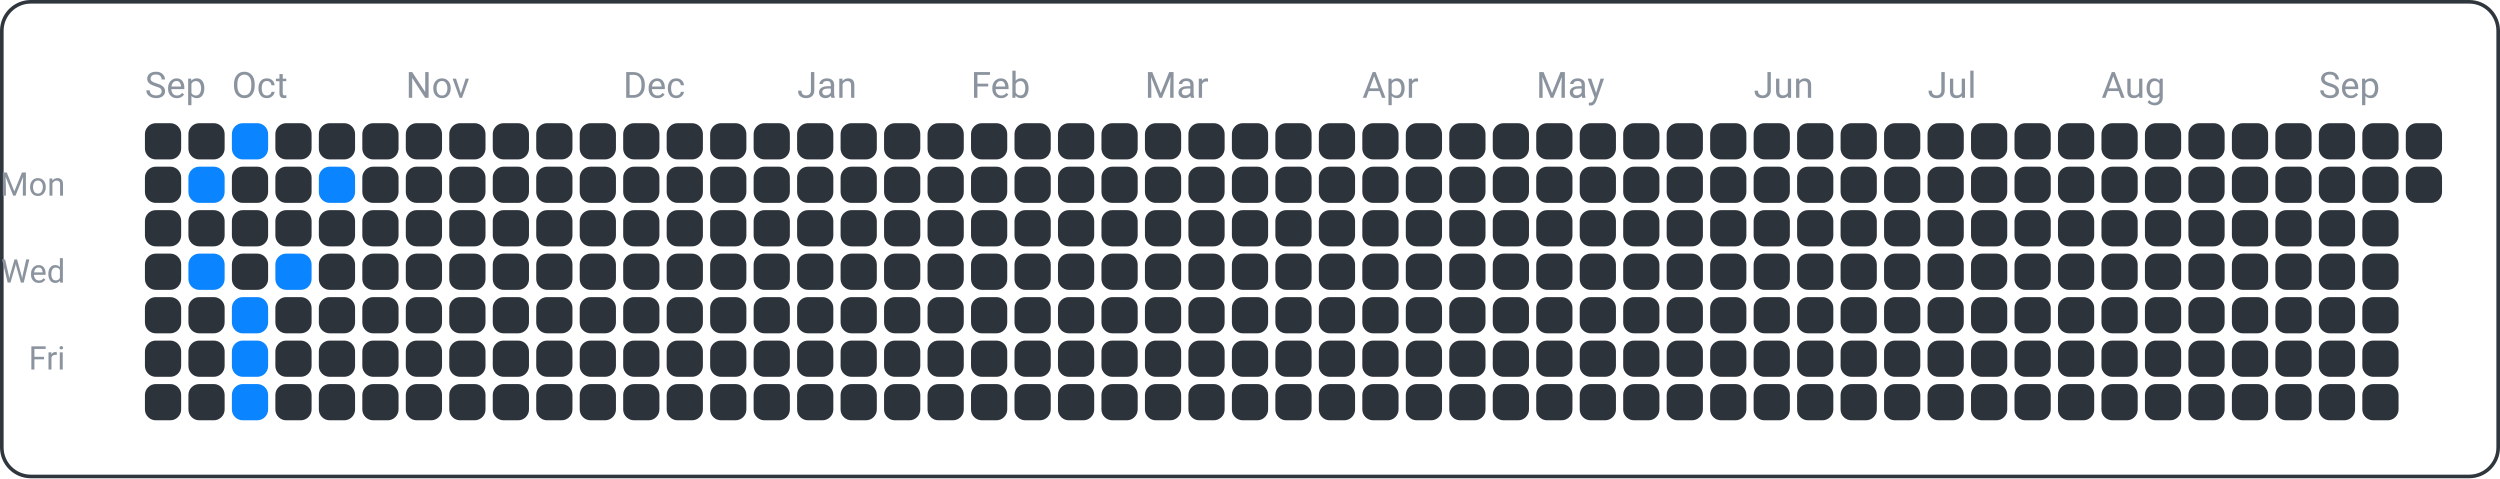
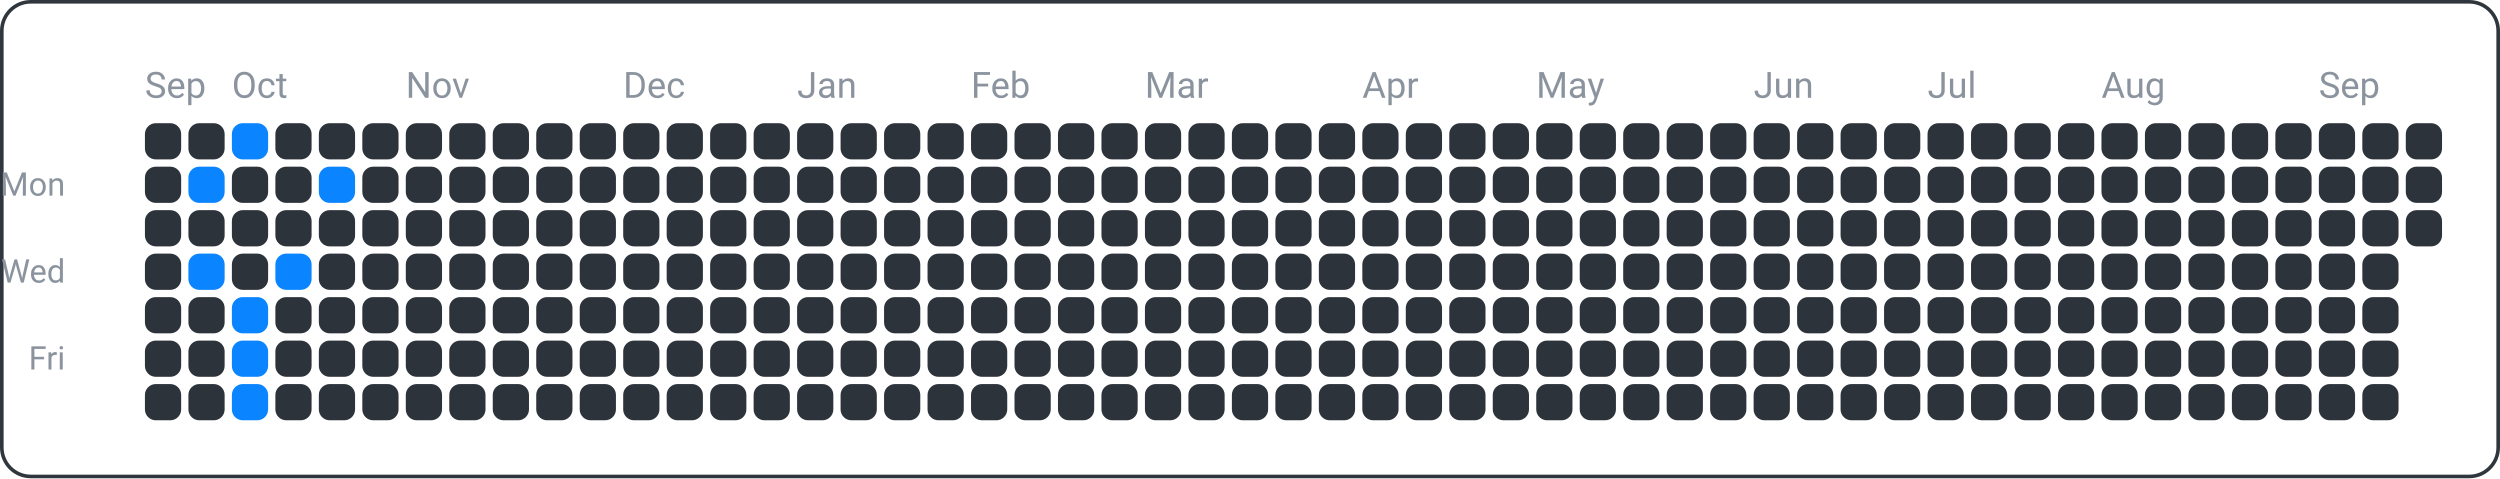
<svg xmlns="http://www.w3.org/2000/svg" width="690" height="132" viewBox="0 0 690 132">
  <rect x="0.5" y="0.5" width="689" height="131" fill="none" rx="8" ry="8" stroke="#30363d" />
  <text x="18" y="54" font-family="ui-sans-serif, -apple-system, Segoe UI, Roboto, Helvetica, Arial" font-size="9" fill="#8b949e" text-anchor="end">Mon</text>
  <text x="18" y="78" font-family="ui-sans-serif, -apple-system, Segoe UI, Roboto, Helvetica, Arial" font-size="9" fill="#8b949e" text-anchor="end">Wed</text>
  <text x="18" y="102" font-family="ui-sans-serif, -apple-system, Segoe UI, Roboto, Helvetica, Arial" font-size="9" fill="#8b949e" text-anchor="end">Fri</text>
  <text x="40" y="27" font-family="ui-sans-serif, -apple-system, Segoe UI, Roboto, Helvetica, Arial" font-size="10" fill="#8b949e" text-anchor="start">Sep</text>
  <text x="64" y="27" font-family="ui-sans-serif, -apple-system, Segoe UI, Roboto, Helvetica, Arial" font-size="10" fill="#8b949e" text-anchor="start">Oct</text>
  <text x="112" y="27" font-family="ui-sans-serif, -apple-system, Segoe UI, Roboto, Helvetica, Arial" font-size="10" fill="#8b949e" text-anchor="start">Nov</text>
  <text x="172" y="27" font-family="ui-sans-serif, -apple-system, Segoe UI, Roboto, Helvetica, Arial" font-size="10" fill="#8b949e" text-anchor="start">Dec</text>
  <text x="220" y="27" font-family="ui-sans-serif, -apple-system, Segoe UI, Roboto, Helvetica, Arial" font-size="10" fill="#8b949e" text-anchor="start">Jan</text>
  <text x="268" y="27" font-family="ui-sans-serif, -apple-system, Segoe UI, Roboto, Helvetica, Arial" font-size="10" fill="#8b949e" text-anchor="start">Feb</text>
  <text x="316" y="27" font-family="ui-sans-serif, -apple-system, Segoe UI, Roboto, Helvetica, Arial" font-size="10" fill="#8b949e" text-anchor="start">Mar</text>
  <text x="376" y="27" font-family="ui-sans-serif, -apple-system, Segoe UI, Roboto, Helvetica, Arial" font-size="10" fill="#8b949e" text-anchor="start">Apr</text>
  <text x="424" y="27" font-family="ui-sans-serif, -apple-system, Segoe UI, Roboto, Helvetica, Arial" font-size="10" fill="#8b949e" text-anchor="start">May</text>
  <text x="484" y="27" font-family="ui-sans-serif, -apple-system, Segoe UI, Roboto, Helvetica, Arial" font-size="10" fill="#8b949e" text-anchor="start">Jun</text>
  <text x="532" y="27" font-family="ui-sans-serif, -apple-system, Segoe UI, Roboto, Helvetica, Arial" font-size="10" fill="#8b949e" text-anchor="start">Jul</text>
  <text x="580" y="27" font-family="ui-sans-serif, -apple-system, Segoe UI, Roboto, Helvetica, Arial" font-size="10" fill="#8b949e" text-anchor="start">Aug</text>
  <text x="640" y="27" font-family="ui-sans-serif, -apple-system, Segoe UI, Roboto, Helvetica, Arial" font-size="10" fill="#8b949e" text-anchor="start">Sep</text>
  <rect x="40" y="34" width="10" height="10" fill="#2d333b" rx="3" ry="3" />
  <rect x="40" y="46" width="10" height="10" fill="#2d333b" rx="3" ry="3" />
  <rect x="40" y="58" width="10" height="10" fill="#2d333b" rx="3" ry="3" />
  <rect x="40" y="70" width="10" height="10" fill="#2d333b" rx="3" ry="3" />
  <rect x="40" y="82" width="10" height="10" fill="#2d333b" rx="3" ry="3" />
  <rect x="40" y="94" width="10" height="10" fill="#2d333b" rx="3" ry="3" />
  <rect x="40" y="106" width="10" height="10" fill="#2d333b" rx="3" ry="3" />
  <rect x="52" y="34" width="10" height="10" fill="#2d333b" rx="3" ry="3" />
  <rect x="52" y="46" width="10" height="10" fill="#0a84ff" rx="3" ry="3" />
  <rect x="52" y="58" width="10" height="10" fill="#2d333b" rx="3" ry="3" />
  <rect x="52" y="70" width="10" height="10" fill="#0a84ff" rx="3" ry="3" />
  <rect x="52" y="82" width="10" height="10" fill="#2d333b" rx="3" ry="3" />
  <rect x="52" y="94" width="10" height="10" fill="#2d333b" rx="3" ry="3" />
  <rect x="52" y="106" width="10" height="10" fill="#2d333b" rx="3" ry="3" />
  <rect x="64" y="34" width="10" height="10" fill="#0a84ff" rx="3" ry="3" />
  <rect x="64" y="46" width="10" height="10" fill="#2d333b" rx="3" ry="3" />
  <rect x="64" y="58" width="10" height="10" fill="#2d333b" rx="3" ry="3" />
  <rect x="64" y="70" width="10" height="10" fill="#2d333b" rx="3" ry="3" />
  <rect x="64" y="82" width="10" height="10" fill="#0a84ff" rx="3" ry="3" />
  <rect x="64" y="94" width="10" height="10" fill="#0a84ff" rx="3" ry="3" />
  <rect x="64" y="106" width="10" height="10" fill="#0a84ff" rx="3" ry="3" />
  <rect x="76" y="34" width="10" height="10" fill="#2d333b" rx="3" ry="3" />
  <rect x="76" y="46" width="10" height="10" fill="#2d333b" rx="3" ry="3" />
  <rect x="76" y="58" width="10" height="10" fill="#2d333b" rx="3" ry="3" />
  <rect x="76" y="70" width="10" height="10" fill="#0a84ff" rx="3" ry="3" />
  <rect x="76" y="82" width="10" height="10" fill="#2d333b" rx="3" ry="3" />
  <rect x="76" y="94" width="10" height="10" fill="#2d333b" rx="3" ry="3" />
  <rect x="76" y="106" width="10" height="10" fill="#2d333b" rx="3" ry="3" />
  <rect x="88" y="34" width="10" height="10" fill="#2d333b" rx="3" ry="3" />
  <rect x="88" y="46" width="10" height="10" fill="#0a84ff" rx="3" ry="3" />
  <rect x="88" y="58" width="10" height="10" fill="#2d333b" rx="3" ry="3" />
  <rect x="88" y="70" width="10" height="10" fill="#2d333b" rx="3" ry="3" />
  <rect x="88" y="82" width="10" height="10" fill="#2d333b" rx="3" ry="3" />
  <rect x="88" y="94" width="10" height="10" fill="#2d333b" rx="3" ry="3" />
  <rect x="88" y="106" width="10" height="10" fill="#2d333b" rx="3" ry="3" />
  <rect x="100" y="34" width="10" height="10" fill="#2d333b" rx="3" ry="3" />
  <rect x="100" y="46" width="10" height="10" fill="#2d333b" rx="3" ry="3" />
  <rect x="100" y="58" width="10" height="10" fill="#2d333b" rx="3" ry="3" />
  <rect x="100" y="70" width="10" height="10" fill="#2d333b" rx="3" ry="3" />
  <rect x="100" y="82" width="10" height="10" fill="#2d333b" rx="3" ry="3" />
  <rect x="100" y="94" width="10" height="10" fill="#2d333b" rx="3" ry="3" />
  <rect x="100" y="106" width="10" height="10" fill="#2d333b" rx="3" ry="3" />
  <rect x="112" y="34" width="10" height="10" fill="#2d333b" rx="3" ry="3" />
  <rect x="112" y="46" width="10" height="10" fill="#2d333b" rx="3" ry="3" />
  <rect x="112" y="58" width="10" height="10" fill="#2d333b" rx="3" ry="3" />
  <rect x="112" y="70" width="10" height="10" fill="#2d333b" rx="3" ry="3" />
  <rect x="112" y="82" width="10" height="10" fill="#2d333b" rx="3" ry="3" />
  <rect x="112" y="94" width="10" height="10" fill="#2d333b" rx="3" ry="3" />
  <rect x="112" y="106" width="10" height="10" fill="#2d333b" rx="3" ry="3" />
  <rect x="124" y="34" width="10" height="10" fill="#2d333b" rx="3" ry="3" />
  <rect x="124" y="46" width="10" height="10" fill="#2d333b" rx="3" ry="3" />
  <rect x="124" y="58" width="10" height="10" fill="#2d333b" rx="3" ry="3" />
  <rect x="124" y="70" width="10" height="10" fill="#2d333b" rx="3" ry="3" />
  <rect x="124" y="82" width="10" height="10" fill="#2d333b" rx="3" ry="3" />
  <rect x="124" y="94" width="10" height="10" fill="#2d333b" rx="3" ry="3" />
  <rect x="124" y="106" width="10" height="10" fill="#2d333b" rx="3" ry="3" />
  <rect x="136" y="34" width="10" height="10" fill="#2d333b" rx="3" ry="3" />
  <rect x="136" y="46" width="10" height="10" fill="#2d333b" rx="3" ry="3" />
  <rect x="136" y="58" width="10" height="10" fill="#2d333b" rx="3" ry="3" />
  <rect x="136" y="70" width="10" height="10" fill="#2d333b" rx="3" ry="3" />
  <rect x="136" y="82" width="10" height="10" fill="#2d333b" rx="3" ry="3" />
  <rect x="136" y="94" width="10" height="10" fill="#2d333b" rx="3" ry="3" />
  <rect x="136" y="106" width="10" height="10" fill="#2d333b" rx="3" ry="3" />
  <rect x="148" y="34" width="10" height="10" fill="#2d333b" rx="3" ry="3" />
  <rect x="148" y="46" width="10" height="10" fill="#2d333b" rx="3" ry="3" />
  <rect x="148" y="58" width="10" height="10" fill="#2d333b" rx="3" ry="3" />
  <rect x="148" y="70" width="10" height="10" fill="#2d333b" rx="3" ry="3" />
  <rect x="148" y="82" width="10" height="10" fill="#2d333b" rx="3" ry="3" />
  <rect x="148" y="94" width="10" height="10" fill="#2d333b" rx="3" ry="3" />
  <rect x="148" y="106" width="10" height="10" fill="#2d333b" rx="3" ry="3" />
  <rect x="160" y="34" width="10" height="10" fill="#2d333b" rx="3" ry="3" />
  <rect x="160" y="46" width="10" height="10" fill="#2d333b" rx="3" ry="3" />
  <rect x="160" y="58" width="10" height="10" fill="#2d333b" rx="3" ry="3" />
  <rect x="160" y="70" width="10" height="10" fill="#2d333b" rx="3" ry="3" />
  <rect x="160" y="82" width="10" height="10" fill="#2d333b" rx="3" ry="3" />
  <rect x="160" y="94" width="10" height="10" fill="#2d333b" rx="3" ry="3" />
  <rect x="160" y="106" width="10" height="10" fill="#2d333b" rx="3" ry="3" />
  <rect x="172" y="34" width="10" height="10" fill="#2d333b" rx="3" ry="3" />
  <rect x="172" y="46" width="10" height="10" fill="#2d333b" rx="3" ry="3" />
  <rect x="172" y="58" width="10" height="10" fill="#2d333b" rx="3" ry="3" />
  <rect x="172" y="70" width="10" height="10" fill="#2d333b" rx="3" ry="3" />
  <rect x="172" y="82" width="10" height="10" fill="#2d333b" rx="3" ry="3" />
  <rect x="172" y="94" width="10" height="10" fill="#2d333b" rx="3" ry="3" />
  <rect x="172" y="106" width="10" height="10" fill="#2d333b" rx="3" ry="3" />
  <rect x="184" y="34" width="10" height="10" fill="#2d333b" rx="3" ry="3" />
  <rect x="184" y="46" width="10" height="10" fill="#2d333b" rx="3" ry="3" />
  <rect x="184" y="58" width="10" height="10" fill="#2d333b" rx="3" ry="3" />
  <rect x="184" y="70" width="10" height="10" fill="#2d333b" rx="3" ry="3" />
  <rect x="184" y="82" width="10" height="10" fill="#2d333b" rx="3" ry="3" />
  <rect x="184" y="94" width="10" height="10" fill="#2d333b" rx="3" ry="3" />
  <rect x="184" y="106" width="10" height="10" fill="#2d333b" rx="3" ry="3" />
  <rect x="196" y="34" width="10" height="10" fill="#2d333b" rx="3" ry="3" />
  <rect x="196" y="46" width="10" height="10" fill="#2d333b" rx="3" ry="3" />
  <rect x="196" y="58" width="10" height="10" fill="#2d333b" rx="3" ry="3" />
  <rect x="196" y="70" width="10" height="10" fill="#2d333b" rx="3" ry="3" />
  <rect x="196" y="82" width="10" height="10" fill="#2d333b" rx="3" ry="3" />
  <rect x="196" y="94" width="10" height="10" fill="#2d333b" rx="3" ry="3" />
  <rect x="196" y="106" width="10" height="10" fill="#2d333b" rx="3" ry="3" />
  <rect x="208" y="34" width="10" height="10" fill="#2d333b" rx="3" ry="3" />
  <rect x="208" y="46" width="10" height="10" fill="#2d333b" rx="3" ry="3" />
  <rect x="208" y="58" width="10" height="10" fill="#2d333b" rx="3" ry="3" />
  <rect x="208" y="70" width="10" height="10" fill="#2d333b" rx="3" ry="3" />
  <rect x="208" y="82" width="10" height="10" fill="#2d333b" rx="3" ry="3" />
  <rect x="208" y="94" width="10" height="10" fill="#2d333b" rx="3" ry="3" />
  <rect x="208" y="106" width="10" height="10" fill="#2d333b" rx="3" ry="3" />
  <rect x="220" y="34" width="10" height="10" fill="#2d333b" rx="3" ry="3" />
  <rect x="220" y="46" width="10" height="10" fill="#2d333b" rx="3" ry="3" />
  <rect x="220" y="58" width="10" height="10" fill="#2d333b" rx="3" ry="3" />
  <rect x="220" y="70" width="10" height="10" fill="#2d333b" rx="3" ry="3" />
  <rect x="220" y="82" width="10" height="10" fill="#2d333b" rx="3" ry="3" />
  <rect x="220" y="94" width="10" height="10" fill="#2d333b" rx="3" ry="3" />
  <rect x="220" y="106" width="10" height="10" fill="#2d333b" rx="3" ry="3" />
  <rect x="232" y="34" width="10" height="10" fill="#2d333b" rx="3" ry="3" />
  <rect x="232" y="46" width="10" height="10" fill="#2d333b" rx="3" ry="3" />
  <rect x="232" y="58" width="10" height="10" fill="#2d333b" rx="3" ry="3" />
  <rect x="232" y="70" width="10" height="10" fill="#2d333b" rx="3" ry="3" />
  <rect x="232" y="82" width="10" height="10" fill="#2d333b" rx="3" ry="3" />
  <rect x="232" y="94" width="10" height="10" fill="#2d333b" rx="3" ry="3" />
  <rect x="232" y="106" width="10" height="10" fill="#2d333b" rx="3" ry="3" />
  <rect x="244" y="34" width="10" height="10" fill="#2d333b" rx="3" ry="3" />
  <rect x="244" y="46" width="10" height="10" fill="#2d333b" rx="3" ry="3" />
  <rect x="244" y="58" width="10" height="10" fill="#2d333b" rx="3" ry="3" />
  <rect x="244" y="70" width="10" height="10" fill="#2d333b" rx="3" ry="3" />
  <rect x="244" y="82" width="10" height="10" fill="#2d333b" rx="3" ry="3" />
  <rect x="244" y="94" width="10" height="10" fill="#2d333b" rx="3" ry="3" />
  <rect x="244" y="106" width="10" height="10" fill="#2d333b" rx="3" ry="3" />
  <rect x="256" y="34" width="10" height="10" fill="#2d333b" rx="3" ry="3" />
  <rect x="256" y="46" width="10" height="10" fill="#2d333b" rx="3" ry="3" />
  <rect x="256" y="58" width="10" height="10" fill="#2d333b" rx="3" ry="3" />
  <rect x="256" y="70" width="10" height="10" fill="#2d333b" rx="3" ry="3" />
  <rect x="256" y="82" width="10" height="10" fill="#2d333b" rx="3" ry="3" />
  <rect x="256" y="94" width="10" height="10" fill="#2d333b" rx="3" ry="3" />
  <rect x="256" y="106" width="10" height="10" fill="#2d333b" rx="3" ry="3" />
  <rect x="268" y="34" width="10" height="10" fill="#2d333b" rx="3" ry="3" />
  <rect x="268" y="46" width="10" height="10" fill="#2d333b" rx="3" ry="3" />
  <rect x="268" y="58" width="10" height="10" fill="#2d333b" rx="3" ry="3" />
  <rect x="268" y="70" width="10" height="10" fill="#2d333b" rx="3" ry="3" />
  <rect x="268" y="82" width="10" height="10" fill="#2d333b" rx="3" ry="3" />
  <rect x="268" y="94" width="10" height="10" fill="#2d333b" rx="3" ry="3" />
  <rect x="268" y="106" width="10" height="10" fill="#2d333b" rx="3" ry="3" />
  <rect x="280" y="34" width="10" height="10" fill="#2d333b" rx="3" ry="3" />
  <rect x="280" y="46" width="10" height="10" fill="#2d333b" rx="3" ry="3" />
  <rect x="280" y="58" width="10" height="10" fill="#2d333b" rx="3" ry="3" />
  <rect x="280" y="70" width="10" height="10" fill="#2d333b" rx="3" ry="3" />
  <rect x="280" y="82" width="10" height="10" fill="#2d333b" rx="3" ry="3" />
  <rect x="280" y="94" width="10" height="10" fill="#2d333b" rx="3" ry="3" />
  <rect x="280" y="106" width="10" height="10" fill="#2d333b" rx="3" ry="3" />
  <rect x="292" y="34" width="10" height="10" fill="#2d333b" rx="3" ry="3" />
  <rect x="292" y="46" width="10" height="10" fill="#2d333b" rx="3" ry="3" />
  <rect x="292" y="58" width="10" height="10" fill="#2d333b" rx="3" ry="3" />
  <rect x="292" y="70" width="10" height="10" fill="#2d333b" rx="3" ry="3" />
  <rect x="292" y="82" width="10" height="10" fill="#2d333b" rx="3" ry="3" />
  <rect x="292" y="94" width="10" height="10" fill="#2d333b" rx="3" ry="3" />
  <rect x="292" y="106" width="10" height="10" fill="#2d333b" rx="3" ry="3" />
  <rect x="304" y="34" width="10" height="10" fill="#2d333b" rx="3" ry="3" />
  <rect x="304" y="46" width="10" height="10" fill="#2d333b" rx="3" ry="3" />
  <rect x="304" y="58" width="10" height="10" fill="#2d333b" rx="3" ry="3" />
  <rect x="304" y="70" width="10" height="10" fill="#2d333b" rx="3" ry="3" />
  <rect x="304" y="82" width="10" height="10" fill="#2d333b" rx="3" ry="3" />
  <rect x="304" y="94" width="10" height="10" fill="#2d333b" rx="3" ry="3" />
  <rect x="304" y="106" width="10" height="10" fill="#2d333b" rx="3" ry="3" />
  <rect x="316" y="34" width="10" height="10" fill="#2d333b" rx="3" ry="3" />
  <rect x="316" y="46" width="10" height="10" fill="#2d333b" rx="3" ry="3" />
  <rect x="316" y="58" width="10" height="10" fill="#2d333b" rx="3" ry="3" />
  <rect x="316" y="70" width="10" height="10" fill="#2d333b" rx="3" ry="3" />
  <rect x="316" y="82" width="10" height="10" fill="#2d333b" rx="3" ry="3" />
  <rect x="316" y="94" width="10" height="10" fill="#2d333b" rx="3" ry="3" />
  <rect x="316" y="106" width="10" height="10" fill="#2d333b" rx="3" ry="3" />
  <rect x="328" y="34" width="10" height="10" fill="#2d333b" rx="3" ry="3" />
  <rect x="328" y="46" width="10" height="10" fill="#2d333b" rx="3" ry="3" />
  <rect x="328" y="58" width="10" height="10" fill="#2d333b" rx="3" ry="3" />
  <rect x="328" y="70" width="10" height="10" fill="#2d333b" rx="3" ry="3" />
  <rect x="328" y="82" width="10" height="10" fill="#2d333b" rx="3" ry="3" />
  <rect x="328" y="94" width="10" height="10" fill="#2d333b" rx="3" ry="3" />
  <rect x="328" y="106" width="10" height="10" fill="#2d333b" rx="3" ry="3" />
  <rect x="340" y="34" width="10" height="10" fill="#2d333b" rx="3" ry="3" />
  <rect x="340" y="46" width="10" height="10" fill="#2d333b" rx="3" ry="3" />
  <rect x="340" y="58" width="10" height="10" fill="#2d333b" rx="3" ry="3" />
  <rect x="340" y="70" width="10" height="10" fill="#2d333b" rx="3" ry="3" />
  <rect x="340" y="82" width="10" height="10" fill="#2d333b" rx="3" ry="3" />
  <rect x="340" y="94" width="10" height="10" fill="#2d333b" rx="3" ry="3" />
  <rect x="340" y="106" width="10" height="10" fill="#2d333b" rx="3" ry="3" />
  <rect x="352" y="34" width="10" height="10" fill="#2d333b" rx="3" ry="3" />
  <rect x="352" y="46" width="10" height="10" fill="#2d333b" rx="3" ry="3" />
  <rect x="352" y="58" width="10" height="10" fill="#2d333b" rx="3" ry="3" />
  <rect x="352" y="70" width="10" height="10" fill="#2d333b" rx="3" ry="3" />
  <rect x="352" y="82" width="10" height="10" fill="#2d333b" rx="3" ry="3" />
  <rect x="352" y="94" width="10" height="10" fill="#2d333b" rx="3" ry="3" />
  <rect x="352" y="106" width="10" height="10" fill="#2d333b" rx="3" ry="3" />
  <rect x="364" y="34" width="10" height="10" fill="#2d333b" rx="3" ry="3" />
  <rect x="364" y="46" width="10" height="10" fill="#2d333b" rx="3" ry="3" />
  <rect x="364" y="58" width="10" height="10" fill="#2d333b" rx="3" ry="3" />
  <rect x="364" y="70" width="10" height="10" fill="#2d333b" rx="3" ry="3" />
  <rect x="364" y="82" width="10" height="10" fill="#2d333b" rx="3" ry="3" />
  <rect x="364" y="94" width="10" height="10" fill="#2d333b" rx="3" ry="3" />
  <rect x="364" y="106" width="10" height="10" fill="#2d333b" rx="3" ry="3" />
  <rect x="376" y="34" width="10" height="10" fill="#2d333b" rx="3" ry="3" />
  <rect x="376" y="46" width="10" height="10" fill="#2d333b" rx="3" ry="3" />
  <rect x="376" y="58" width="10" height="10" fill="#2d333b" rx="3" ry="3" />
  <rect x="376" y="70" width="10" height="10" fill="#2d333b" rx="3" ry="3" />
  <rect x="376" y="82" width="10" height="10" fill="#2d333b" rx="3" ry="3" />
  <rect x="376" y="94" width="10" height="10" fill="#2d333b" rx="3" ry="3" />
  <rect x="376" y="106" width="10" height="10" fill="#2d333b" rx="3" ry="3" />
  <rect x="388" y="34" width="10" height="10" fill="#2d333b" rx="3" ry="3" />
  <rect x="388" y="46" width="10" height="10" fill="#2d333b" rx="3" ry="3" />
  <rect x="388" y="58" width="10" height="10" fill="#2d333b" rx="3" ry="3" />
  <rect x="388" y="70" width="10" height="10" fill="#2d333b" rx="3" ry="3" />
  <rect x="388" y="82" width="10" height="10" fill="#2d333b" rx="3" ry="3" />
  <rect x="388" y="94" width="10" height="10" fill="#2d333b" rx="3" ry="3" />
  <rect x="388" y="106" width="10" height="10" fill="#2d333b" rx="3" ry="3" />
  <rect x="400" y="34" width="10" height="10" fill="#2d333b" rx="3" ry="3" />
  <rect x="400" y="46" width="10" height="10" fill="#2d333b" rx="3" ry="3" />
  <rect x="400" y="58" width="10" height="10" fill="#2d333b" rx="3" ry="3" />
  <rect x="400" y="70" width="10" height="10" fill="#2d333b" rx="3" ry="3" />
  <rect x="400" y="82" width="10" height="10" fill="#2d333b" rx="3" ry="3" />
  <rect x="400" y="94" width="10" height="10" fill="#2d333b" rx="3" ry="3" />
  <rect x="400" y="106" width="10" height="10" fill="#2d333b" rx="3" ry="3" />
  <rect x="412" y="34" width="10" height="10" fill="#2d333b" rx="3" ry="3" />
  <rect x="412" y="46" width="10" height="10" fill="#2d333b" rx="3" ry="3" />
  <rect x="412" y="58" width="10" height="10" fill="#2d333b" rx="3" ry="3" />
  <rect x="412" y="70" width="10" height="10" fill="#2d333b" rx="3" ry="3" />
  <rect x="412" y="82" width="10" height="10" fill="#2d333b" rx="3" ry="3" />
  <rect x="412" y="94" width="10" height="10" fill="#2d333b" rx="3" ry="3" />
  <rect x="412" y="106" width="10" height="10" fill="#2d333b" rx="3" ry="3" />
  <rect x="424" y="34" width="10" height="10" fill="#2d333b" rx="3" ry="3" />
  <rect x="424" y="46" width="10" height="10" fill="#2d333b" rx="3" ry="3" />
  <rect x="424" y="58" width="10" height="10" fill="#2d333b" rx="3" ry="3" />
  <rect x="424" y="70" width="10" height="10" fill="#2d333b" rx="3" ry="3" />
  <rect x="424" y="82" width="10" height="10" fill="#2d333b" rx="3" ry="3" />
  <rect x="424" y="94" width="10" height="10" fill="#2d333b" rx="3" ry="3" />
  <rect x="424" y="106" width="10" height="10" fill="#2d333b" rx="3" ry="3" />
  <rect x="436" y="34" width="10" height="10" fill="#2d333b" rx="3" ry="3" />
  <rect x="436" y="46" width="10" height="10" fill="#2d333b" rx="3" ry="3" />
  <rect x="436" y="58" width="10" height="10" fill="#2d333b" rx="3" ry="3" />
  <rect x="436" y="70" width="10" height="10" fill="#2d333b" rx="3" ry="3" />
  <rect x="436" y="82" width="10" height="10" fill="#2d333b" rx="3" ry="3" />
  <rect x="436" y="94" width="10" height="10" fill="#2d333b" rx="3" ry="3" />
  <rect x="436" y="106" width="10" height="10" fill="#2d333b" rx="3" ry="3" />
  <rect x="448" y="34" width="10" height="10" fill="#2d333b" rx="3" ry="3" />
  <rect x="448" y="46" width="10" height="10" fill="#2d333b" rx="3" ry="3" />
  <rect x="448" y="58" width="10" height="10" fill="#2d333b" rx="3" ry="3" />
  <rect x="448" y="70" width="10" height="10" fill="#2d333b" rx="3" ry="3" />
  <rect x="448" y="82" width="10" height="10" fill="#2d333b" rx="3" ry="3" />
  <rect x="448" y="94" width="10" height="10" fill="#2d333b" rx="3" ry="3" />
  <rect x="448" y="106" width="10" height="10" fill="#2d333b" rx="3" ry="3" />
  <rect x="460" y="34" width="10" height="10" fill="#2d333b" rx="3" ry="3" />
  <rect x="460" y="46" width="10" height="10" fill="#2d333b" rx="3" ry="3" />
  <rect x="460" y="58" width="10" height="10" fill="#2d333b" rx="3" ry="3" />
  <rect x="460" y="70" width="10" height="10" fill="#2d333b" rx="3" ry="3" />
  <rect x="460" y="82" width="10" height="10" fill="#2d333b" rx="3" ry="3" />
  <rect x="460" y="94" width="10" height="10" fill="#2d333b" rx="3" ry="3" />
  <rect x="460" y="106" width="10" height="10" fill="#2d333b" rx="3" ry="3" />
  <rect x="472" y="34" width="10" height="10" fill="#2d333b" rx="3" ry="3" />
  <rect x="472" y="46" width="10" height="10" fill="#2d333b" rx="3" ry="3" />
  <rect x="472" y="58" width="10" height="10" fill="#2d333b" rx="3" ry="3" />
  <rect x="472" y="70" width="10" height="10" fill="#2d333b" rx="3" ry="3" />
  <rect x="472" y="82" width="10" height="10" fill="#2d333b" rx="3" ry="3" />
  <rect x="472" y="94" width="10" height="10" fill="#2d333b" rx="3" ry="3" />
  <rect x="472" y="106" width="10" height="10" fill="#2d333b" rx="3" ry="3" />
  <rect x="484" y="34" width="10" height="10" fill="#2d333b" rx="3" ry="3" />
  <rect x="484" y="46" width="10" height="10" fill="#2d333b" rx="3" ry="3" />
  <rect x="484" y="58" width="10" height="10" fill="#2d333b" rx="3" ry="3" />
  <rect x="484" y="70" width="10" height="10" fill="#2d333b" rx="3" ry="3" />
  <rect x="484" y="82" width="10" height="10" fill="#2d333b" rx="3" ry="3" />
  <rect x="484" y="94" width="10" height="10" fill="#2d333b" rx="3" ry="3" />
  <rect x="484" y="106" width="10" height="10" fill="#2d333b" rx="3" ry="3" />
  <rect x="496" y="34" width="10" height="10" fill="#2d333b" rx="3" ry="3" />
  <rect x="496" y="46" width="10" height="10" fill="#2d333b" rx="3" ry="3" />
  <rect x="496" y="58" width="10" height="10" fill="#2d333b" rx="3" ry="3" />
  <rect x="496" y="70" width="10" height="10" fill="#2d333b" rx="3" ry="3" />
  <rect x="496" y="82" width="10" height="10" fill="#2d333b" rx="3" ry="3" />
  <rect x="496" y="94" width="10" height="10" fill="#2d333b" rx="3" ry="3" />
  <rect x="496" y="106" width="10" height="10" fill="#2d333b" rx="3" ry="3" />
  <rect x="508" y="34" width="10" height="10" fill="#2d333b" rx="3" ry="3" />
  <rect x="508" y="46" width="10" height="10" fill="#2d333b" rx="3" ry="3" />
  <rect x="508" y="58" width="10" height="10" fill="#2d333b" rx="3" ry="3" />
  <rect x="508" y="70" width="10" height="10" fill="#2d333b" rx="3" ry="3" />
  <rect x="508" y="82" width="10" height="10" fill="#2d333b" rx="3" ry="3" />
  <rect x="508" y="94" width="10" height="10" fill="#2d333b" rx="3" ry="3" />
  <rect x="508" y="106" width="10" height="10" fill="#2d333b" rx="3" ry="3" />
  <rect x="520" y="34" width="10" height="10" fill="#2d333b" rx="3" ry="3" />
  <rect x="520" y="46" width="10" height="10" fill="#2d333b" rx="3" ry="3" />
  <rect x="520" y="58" width="10" height="10" fill="#2d333b" rx="3" ry="3" />
  <rect x="520" y="70" width="10" height="10" fill="#2d333b" rx="3" ry="3" />
  <rect x="520" y="82" width="10" height="10" fill="#2d333b" rx="3" ry="3" />
  <rect x="520" y="94" width="10" height="10" fill="#2d333b" rx="3" ry="3" />
  <rect x="520" y="106" width="10" height="10" fill="#2d333b" rx="3" ry="3" />
  <rect x="532" y="34" width="10" height="10" fill="#2d333b" rx="3" ry="3" />
  <rect x="532" y="46" width="10" height="10" fill="#2d333b" rx="3" ry="3" />
  <rect x="532" y="58" width="10" height="10" fill="#2d333b" rx="3" ry="3" />
  <rect x="532" y="70" width="10" height="10" fill="#2d333b" rx="3" ry="3" />
  <rect x="532" y="82" width="10" height="10" fill="#2d333b" rx="3" ry="3" />
  <rect x="532" y="94" width="10" height="10" fill="#2d333b" rx="3" ry="3" />
  <rect x="532" y="106" width="10" height="10" fill="#2d333b" rx="3" ry="3" />
  <rect x="544" y="34" width="10" height="10" fill="#2d333b" rx="3" ry="3" />
  <rect x="544" y="46" width="10" height="10" fill="#2d333b" rx="3" ry="3" />
  <rect x="544" y="58" width="10" height="10" fill="#2d333b" rx="3" ry="3" />
  <rect x="544" y="70" width="10" height="10" fill="#2d333b" rx="3" ry="3" />
  <rect x="544" y="82" width="10" height="10" fill="#2d333b" rx="3" ry="3" />
  <rect x="544" y="94" width="10" height="10" fill="#2d333b" rx="3" ry="3" />
  <rect x="544" y="106" width="10" height="10" fill="#2d333b" rx="3" ry="3" />
  <rect x="556" y="34" width="10" height="10" fill="#2d333b" rx="3" ry="3" />
  <rect x="556" y="46" width="10" height="10" fill="#2d333b" rx="3" ry="3" />
  <rect x="556" y="58" width="10" height="10" fill="#2d333b" rx="3" ry="3" />
  <rect x="556" y="70" width="10" height="10" fill="#2d333b" rx="3" ry="3" />
  <rect x="556" y="82" width="10" height="10" fill="#2d333b" rx="3" ry="3" />
  <rect x="556" y="94" width="10" height="10" fill="#2d333b" rx="3" ry="3" />
  <rect x="556" y="106" width="10" height="10" fill="#2d333b" rx="3" ry="3" />
  <rect x="568" y="34" width="10" height="10" fill="#2d333b" rx="3" ry="3" />
  <rect x="568" y="46" width="10" height="10" fill="#2d333b" rx="3" ry="3" />
  <rect x="568" y="58" width="10" height="10" fill="#2d333b" rx="3" ry="3" />
  <rect x="568" y="70" width="10" height="10" fill="#2d333b" rx="3" ry="3" />
  <rect x="568" y="82" width="10" height="10" fill="#2d333b" rx="3" ry="3" />
  <rect x="568" y="94" width="10" height="10" fill="#2d333b" rx="3" ry="3" />
  <rect x="568" y="106" width="10" height="10" fill="#2d333b" rx="3" ry="3" />
  <rect x="580" y="34" width="10" height="10" fill="#2d333b" rx="3" ry="3" />
  <rect x="580" y="46" width="10" height="10" fill="#2d333b" rx="3" ry="3" />
  <rect x="580" y="58" width="10" height="10" fill="#2d333b" rx="3" ry="3" />
  <rect x="580" y="70" width="10" height="10" fill="#2d333b" rx="3" ry="3" />
  <rect x="580" y="82" width="10" height="10" fill="#2d333b" rx="3" ry="3" />
  <rect x="580" y="94" width="10" height="10" fill="#2d333b" rx="3" ry="3" />
  <rect x="580" y="106" width="10" height="10" fill="#2d333b" rx="3" ry="3" />
  <rect x="592" y="34" width="10" height="10" fill="#2d333b" rx="3" ry="3" />
  <rect x="592" y="46" width="10" height="10" fill="#2d333b" rx="3" ry="3" />
  <rect x="592" y="58" width="10" height="10" fill="#2d333b" rx="3" ry="3" />
  <rect x="592" y="70" width="10" height="10" fill="#2d333b" rx="3" ry="3" />
  <rect x="592" y="82" width="10" height="10" fill="#2d333b" rx="3" ry="3" />
  <rect x="592" y="94" width="10" height="10" fill="#2d333b" rx="3" ry="3" />
  <rect x="592" y="106" width="10" height="10" fill="#2d333b" rx="3" ry="3" />
  <rect x="604" y="34" width="10" height="10" fill="#2d333b" rx="3" ry="3" />
  <rect x="604" y="46" width="10" height="10" fill="#2d333b" rx="3" ry="3" />
  <rect x="604" y="58" width="10" height="10" fill="#2d333b" rx="3" ry="3" />
  <rect x="604" y="70" width="10" height="10" fill="#2d333b" rx="3" ry="3" />
  <rect x="604" y="82" width="10" height="10" fill="#2d333b" rx="3" ry="3" />
  <rect x="604" y="94" width="10" height="10" fill="#2d333b" rx="3" ry="3" />
  <rect x="604" y="106" width="10" height="10" fill="#2d333b" rx="3" ry="3" />
  <rect x="616" y="34" width="10" height="10" fill="#2d333b" rx="3" ry="3" />
  <rect x="616" y="46" width="10" height="10" fill="#2d333b" rx="3" ry="3" />
  <rect x="616" y="58" width="10" height="10" fill="#2d333b" rx="3" ry="3" />
  <rect x="616" y="70" width="10" height="10" fill="#2d333b" rx="3" ry="3" />
  <rect x="616" y="82" width="10" height="10" fill="#2d333b" rx="3" ry="3" />
  <rect x="616" y="94" width="10" height="10" fill="#2d333b" rx="3" ry="3" />
  <rect x="616" y="106" width="10" height="10" fill="#2d333b" rx="3" ry="3" />
  <rect x="628" y="34" width="10" height="10" fill="#2d333b" rx="3" ry="3" />
  <rect x="628" y="46" width="10" height="10" fill="#2d333b" rx="3" ry="3" />
  <rect x="628" y="58" width="10" height="10" fill="#2d333b" rx="3" ry="3" />
  <rect x="628" y="70" width="10" height="10" fill="#2d333b" rx="3" ry="3" />
  <rect x="628" y="82" width="10" height="10" fill="#2d333b" rx="3" ry="3" />
  <rect x="628" y="94" width="10" height="10" fill="#2d333b" rx="3" ry="3" />
  <rect x="628" y="106" width="10" height="10" fill="#2d333b" rx="3" ry="3" />
  <rect x="640" y="34" width="10" height="10" fill="#2d333b" rx="3" ry="3" />
  <rect x="640" y="46" width="10" height="10" fill="#2d333b" rx="3" ry="3" />
  <rect x="640" y="58" width="10" height="10" fill="#2d333b" rx="3" ry="3" />
  <rect x="640" y="70" width="10" height="10" fill="#2d333b" rx="3" ry="3" />
  <rect x="640" y="82" width="10" height="10" fill="#2d333b" rx="3" ry="3" />
  <rect x="640" y="94" width="10" height="10" fill="#2d333b" rx="3" ry="3" />
  <rect x="640" y="106" width="10" height="10" fill="#2d333b" rx="3" ry="3" />
  <rect x="652" y="34" width="10" height="10" fill="#2d333b" rx="3" ry="3" />
  <rect x="652" y="46" width="10" height="10" fill="#2d333b" rx="3" ry="3" />
  <rect x="652" y="58" width="10" height="10" fill="#2d333b" rx="3" ry="3" />
  <rect x="652" y="70" width="10" height="10" fill="#2d333b" rx="3" ry="3" />
  <rect x="652" y="82" width="10" height="10" fill="#2d333b" rx="3" ry="3" />
  <rect x="652" y="94" width="10" height="10" fill="#2d333b" rx="3" ry="3" />
  <rect x="652" y="106" width="10" height="10" fill="#2d333b" rx="3" ry="3" />
  <rect x="664" y="34" width="10" height="10" fill="#2d333b" rx="3" ry="3" />
  <rect x="664" y="46" width="10" height="10" fill="#2d333b" rx="3" ry="3" />
+   <rect x="664" y="58" width="10" height="10" fill="#2d333b" rx="3" ry="3" />
</svg>
